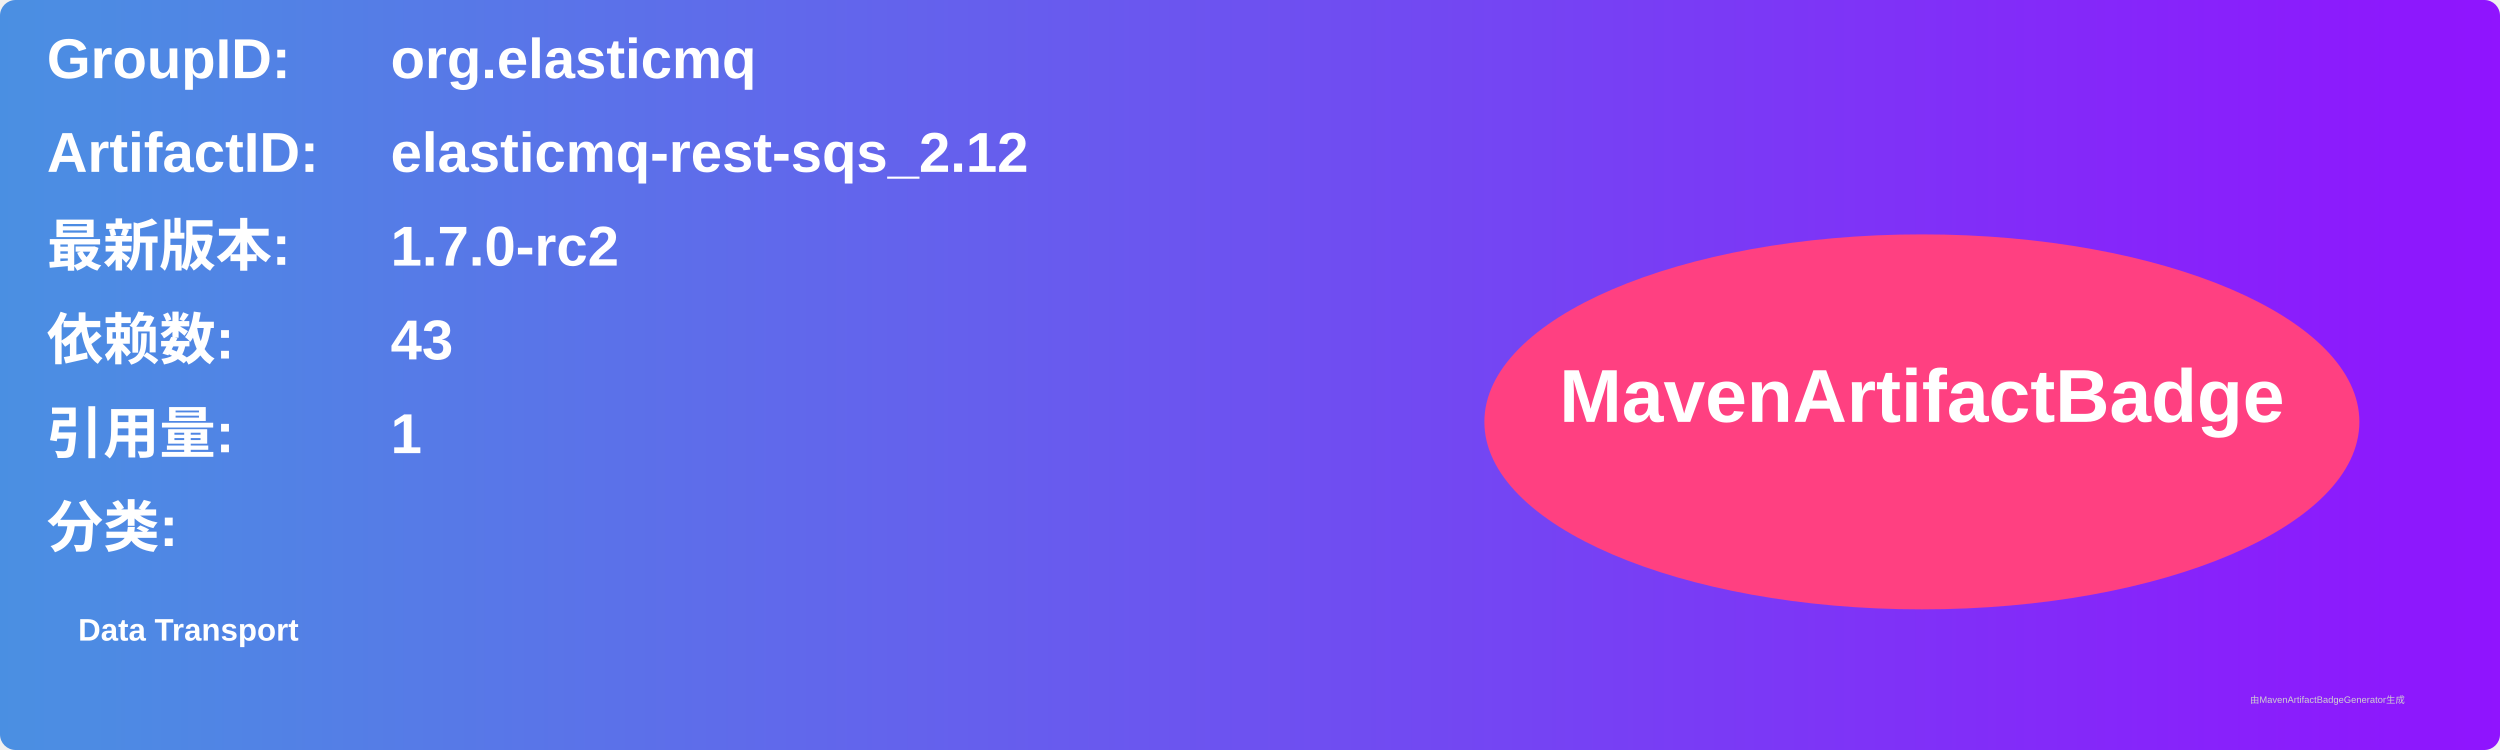
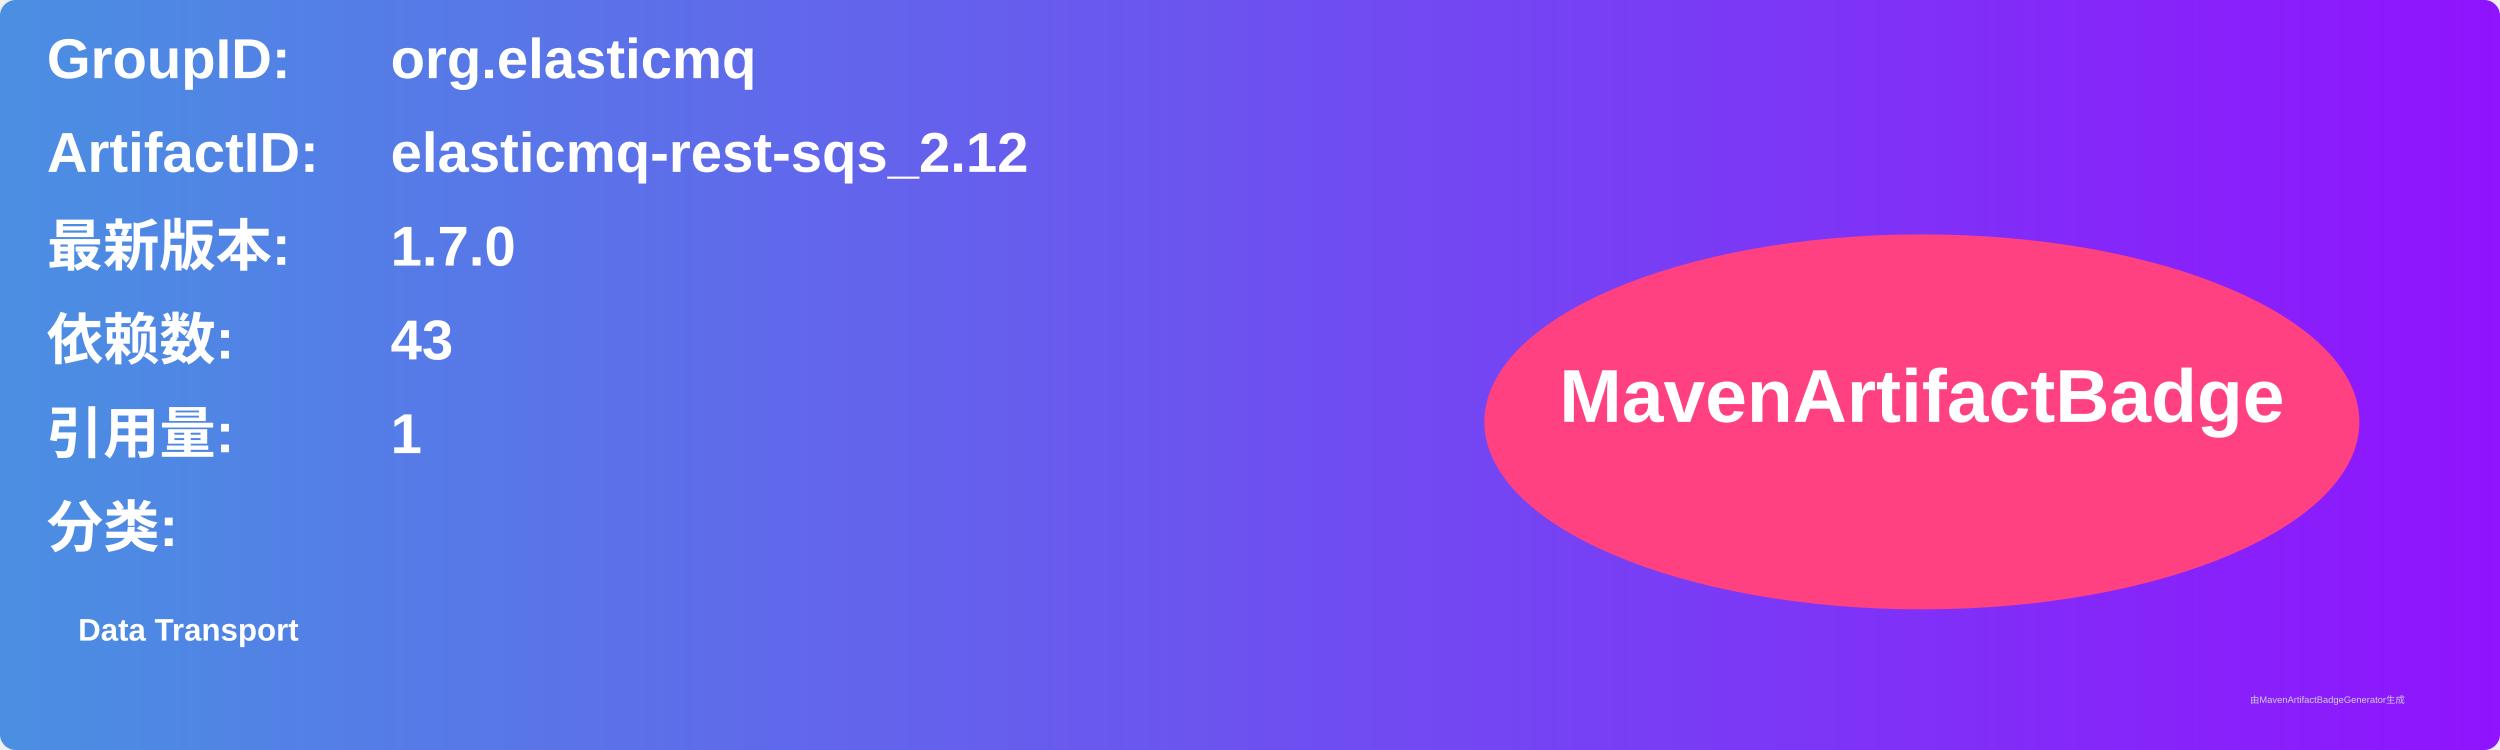
<svg xmlns="http://www.w3.org/2000/svg" width="800" height="240" viewBox="0 0 800 240">
  <linearGradient id="grad" x1="0%" y1="0%" x2="100%" y2="0%">
    <stop offset="0%" stop-color="#4a90e2" />
    <stop offset="100%" stop-color="#9013fe" />
  </linearGradient>
  <rect width="100%" height="100%" rx="5" ry="5" fill="url(#grad)" />
  <g transform="translate(15, 15)">
    <text x="0" y="10" font-family="Arial" font-size="18" fill="white" font-weight="bold" width="260">GroupID:</text>
    <text x="110" y="10" font-family="Arial" font-size="18" fill="white" font-weight="bold" width="460">org.elasticmq</text>
    <text x="0" y="40" font-family="Arial" font-size="18" fill="white" font-weight="bold" width="260">ArtifactID:</text>
    <text x="110" y="40" font-family="Arial" font-size="18" fill="white" font-weight="bold" width="460">elasticmq-rest-sqs_2.12</text>
    <text x="0" y="70" font-family="Arial" font-size="18" fill="white" font-weight="bold">最新版本:</text>
    <text x="110" y="70" font-family="Arial" font-size="18" fill="white" font-weight="bold">
-       <tspan font-weight="bold">1.7.0-rc2</tspan>
+       <tspan font-weight="bold">1.7.0</tspan>
    </text>
    <text x="0" y="100" font-family="Arial" font-size="18" fill="white" font-weight="bold">依赖数: </text>
    <text x="110" y="100" font-family="Arial" font-size="18" fill="white">
      <tspan font-weight="bold">43</tspan>
    </text>
    <text x="0" y="130" font-family="Arial" font-size="18" fill="white" font-weight="bold">引用量: </text>
    <text x="110" y="130" font-family="Arial" font-size="18" fill="white">
      <tspan font-weight="bold">1</tspan>
    </text>
    <text x="0" y="160" font-family="Arial" font-size="18" fill="white" font-weight="bold">分类:</text>
    <text x="10" y="190" font-family="Arial" font-size="10" fill="white">
      <tspan font-weight="bold">Data Transport</tspan>
    </text>
    <ellipse cx="600" cy="120" rx="140" ry="60" fill="#ff4081" />
    <text x="600" y="120" text-anchor="middle" font-family="Arial" font-size="24" fill="white" font-weight="bold">MavenArtifactBadge</text>
  </g>
  <text x="720" y="225" font-family="Arial" font-size="3" fill="#d0d0d0">由MavenArtifactBadgeGenerator生成</text>
</svg>
